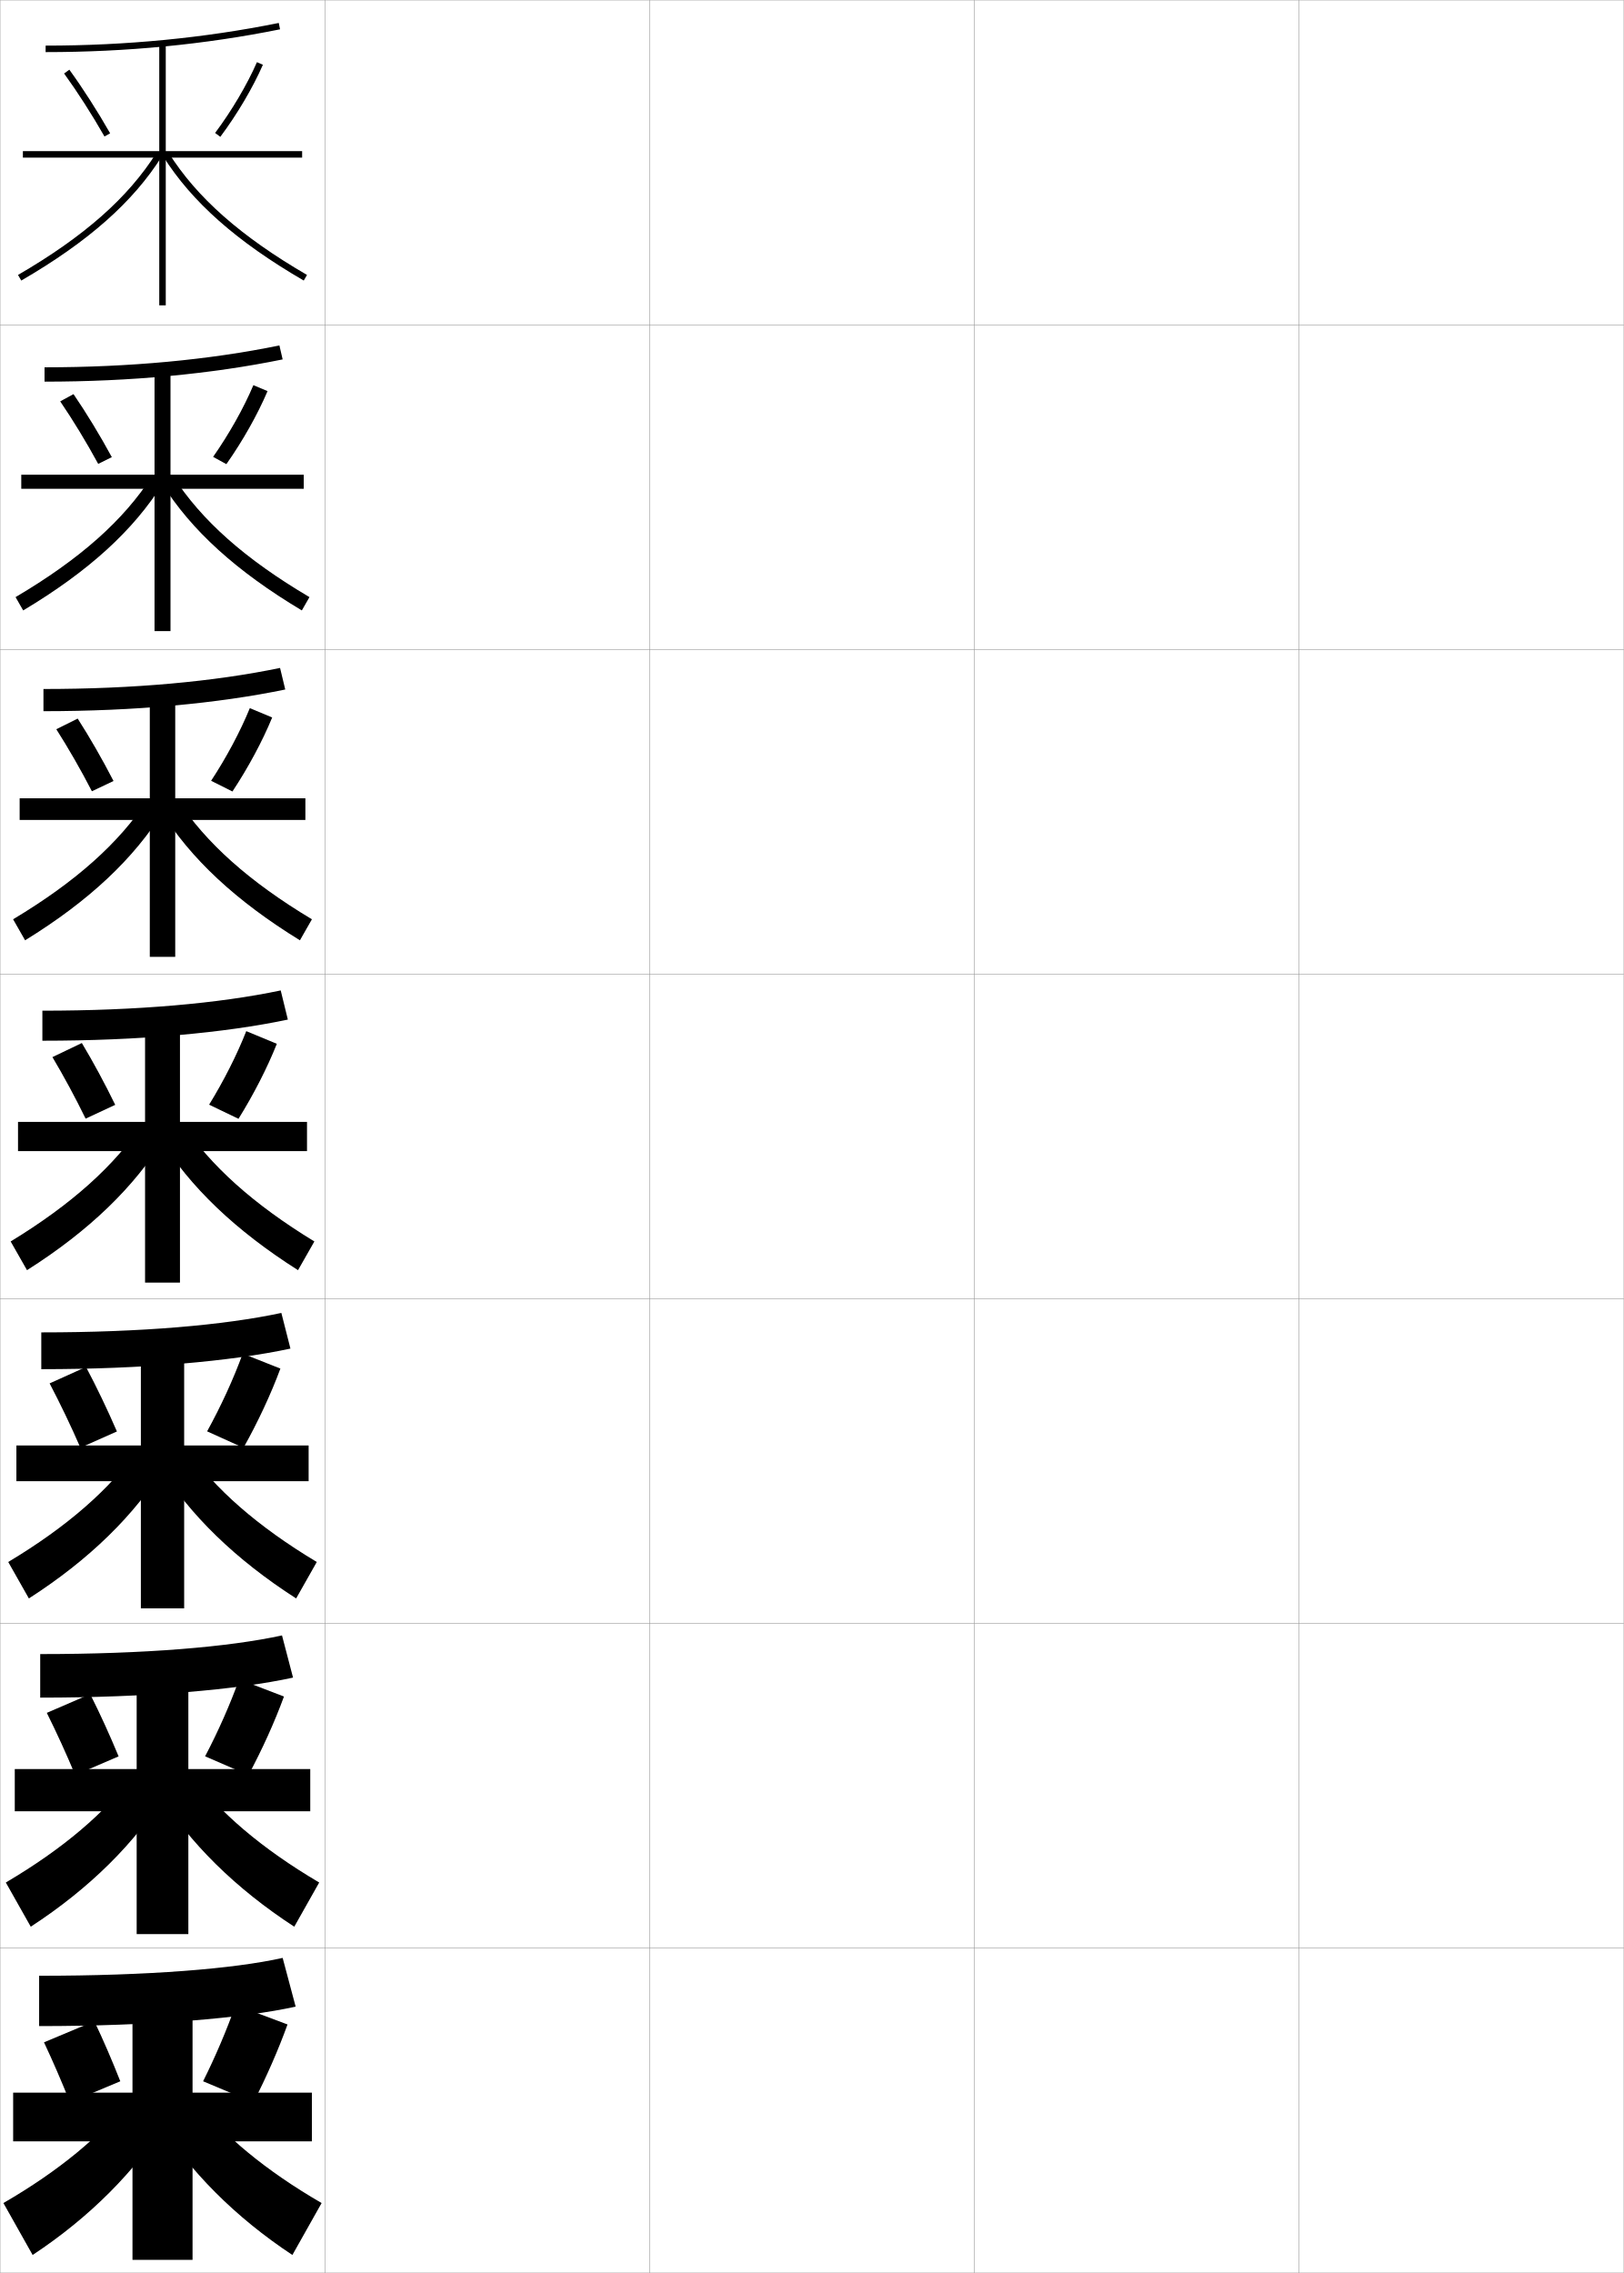
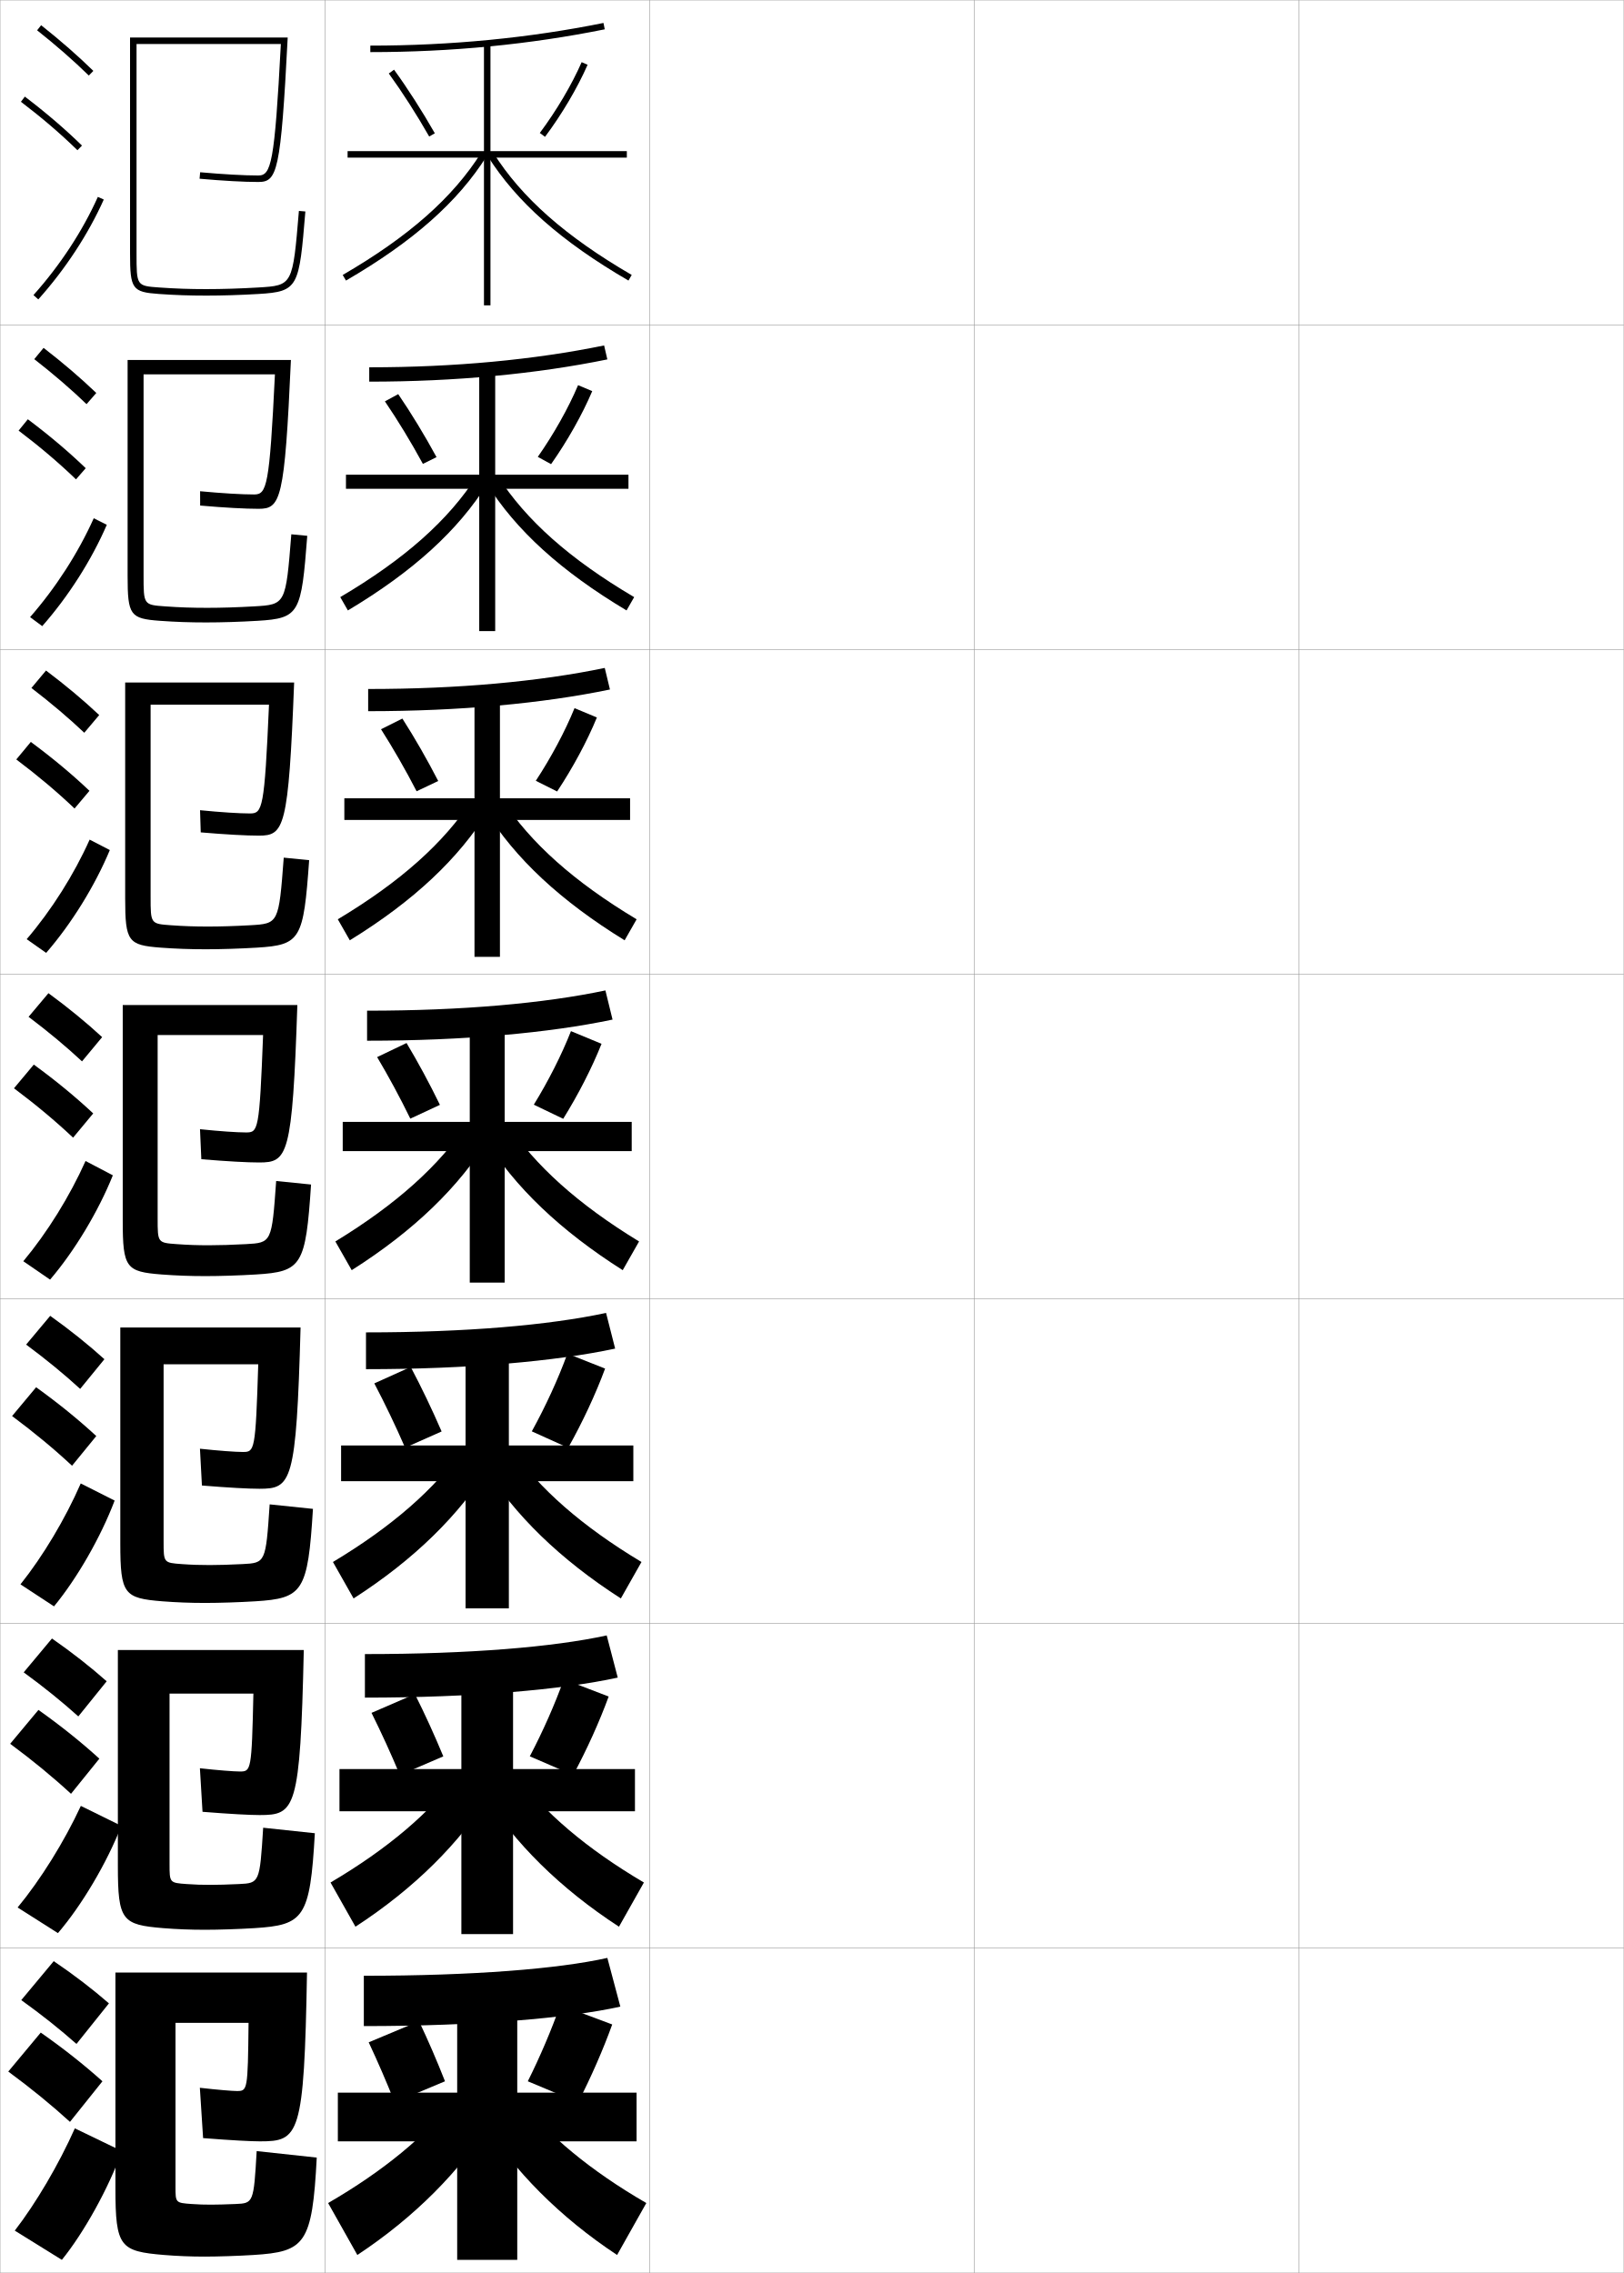
<svg xmlns="http://www.w3.org/2000/svg" width="500.1" height="700.1" viewBox="0 0 500.1 700.1" overflow="visible" enable-background="new 0 0 500.1 700.1" xml:space="preserve">
  <g id="glyphs">
    <g>
      <rect x="0.05" y="0.05" fill="none" stroke="#999999" stroke-width="0.1" width="100" height="100" />
      <rect x="0.05" y="100.05" fill="none" stroke="#999999" stroke-width="0.1" width="100" height="100" />
      <rect x="0.05" y="200.05" fill="none" stroke="#999999" stroke-width="0.1" width="100" height="100" />
      <rect x="0.05" y="300.05" fill="none" stroke="#999999" stroke-width="0.1" width="100" height="100" />
      <rect x="0.05" y="400.05" fill="none" stroke="#999999" stroke-width="0.1" width="100" height="100" />
      <rect x="0.05" y="500.05" fill="none" stroke="#999999" stroke-width="0.1" width="100" height="100" />
      <rect x="0.05" y="600.05" fill="none" stroke="#999999" stroke-width="0.1" width="100" height="100" />
      <rect x="100.05" y="0.05" fill="none" stroke="#999999" stroke-width="0.1" width="100" height="100" />
      <rect x="100.05" y="100.05" fill="none" stroke="#999999" stroke-width="0.1" width="100" height="100" />
      <rect x="100.05" y="200.05" fill="none" stroke="#999999" stroke-width="0.1" width="100" height="100" />
      <rect x="100.05" y="300.05" fill="none" stroke="#999999" stroke-width="0.1" width="100" height="100" />
      <rect x="100.05" y="400.05" fill="none" stroke="#999999" stroke-width="0.1" width="100" height="100" />
      <rect x="100.05" y="500.05" fill="none" stroke="#999999" stroke-width="0.1" width="100" height="100" />
      <rect x="100.05" y="600.05" fill="none" stroke="#999999" stroke-width="0.1" width="100" height="100" />
      <rect x="200.05" y="0.05" fill="none" stroke="#999999" stroke-width="0.1" width="100" height="100" />
      <rect x="200.05" y="100.05" fill="none" stroke="#999999" stroke-width="0.1" width="100" height="100" />
      <rect x="200.05" y="200.05" fill="none" stroke="#999999" stroke-width="0.1" width="100" height="100" />
      <rect x="200.05" y="300.05" fill="none" stroke="#999999" stroke-width="0.1" width="100" height="100" />
      <rect x="200.05" y="400.05" fill="none" stroke="#999999" stroke-width="0.1" width="100" height="100" />
      <rect x="200.05" y="500.05" fill="none" stroke="#999999" stroke-width="0.1" width="100" height="100" />
      <rect x="200.05" y="600.05" fill="none" stroke="#999999" stroke-width="0.1" width="100" height="100" />
      <rect x="300.05" y="0.05" fill="none" stroke="#999999" stroke-width="0.1" width="100" height="100" />
      <rect x="300.05" y="100.05" fill="none" stroke="#999999" stroke-width="0.1" width="100" height="100" />
      <rect x="300.05" y="200.05" fill="none" stroke="#999999" stroke-width="0.1" width="100" height="100" />
      <rect x="300.05" y="300.05" fill="none" stroke="#999999" stroke-width="0.1" width="100" height="100" />
      <rect x="300.05" y="400.05" fill="none" stroke="#999999" stroke-width="0.1" width="100" height="100" />
      <rect x="300.05" y="500.05" fill="none" stroke="#999999" stroke-width="0.1" width="100" height="100" />
      <rect x="300.05" y="600.05" fill="none" stroke="#999999" stroke-width="0.1" width="100" height="100" />
      <rect x="400.05" y="0.05" fill="none" stroke="#999999" stroke-width="0.1" width="100" height="100" />
      <rect x="400.05" y="100.05" fill="none" stroke="#999999" stroke-width="0.1" width="100" height="100" />
      <rect x="400.05" y="200.05" fill="none" stroke="#999999" stroke-width="0.1" width="100" height="100" />
      <rect x="400.05" y="300.05" fill="none" stroke="#999999" stroke-width="0.1" width="100" height="100" />
      <rect x="400.05" y="400.05" fill="none" stroke="#999999" stroke-width="0.1" width="100" height="100" />
      <rect x="400.05" y="500.05" fill="none" stroke="#999999" stroke-width="0.1" width="100" height="100" />
      <rect x="400.05" y="600.05" fill="none" stroke="#999999" stroke-width="0.1" width="100" height="100" />
    </g>
    <g>
      <g>
-         <path d="M29.05,622.55c2.822,5.914,5.531,12.228,8,18.5l-15.5,6.5       c-2.482-6.262-5.217-12.565-8-18.5L29.05,622.55z" />
-         <path d="M88.55,623.55l-16-6c-2.674,7.611-6.162,15.802-10,23.5l15.5,6.5       C82.081,639.688,85.743,631.322,88.55,623.55z" />
+         <path d="M129.05,622.55c2.822,5.914,5.531,12.228,8,18.5l-15.5,6.5       c-2.482-6.262-5.217-12.565-8-18.5L129.05,622.55z" />
+         <path d="M188.55,623.55l-16-6c-2.674,7.611-6.162,15.802-10,23.5l15.5,6.5       C182.081,639.688,185.743,631.322,188.55,623.55z" />
      </g>
      <g>
-         <path d="M27.768,521.794c3.051,6.045,6.051,12.64,8.761,19.182l-13.373,5.748       c-2.715-6.521-5.73-13.097-8.74-19.151L27.768,521.794z" />
-         <path d="M87.452,522.542l-13.805-5.301c-2.739,7.668-6.429,15.995-10.481,23.717       l13.35,5.783C80.745,538.863,84.593,530.367,87.452,522.542z" />
+         <path d="M127.768,521.794c3.051,6.045,6.051,12.64,8.761,19.182l-13.373,5.748       c-2.715-6.521-5.73-13.097-8.74-19.151L127.768,521.794z" />
+         <path d="M187.452,522.542l-13.805-5.301c-2.739,7.668-6.429,15.995-10.481,23.717       l13.35,5.783C180.745,538.863,184.593,530.367,187.452,522.542z" />
      </g>
      <g>
-         <path d="M15.28,426.095l11.206-5.058c3.278,6.178,6.57,13.053,9.521,19.863       l-11.246,4.998C21.813,439.115,18.517,432.27,15.28,426.095z" />
-         <path d="M86.355,421.533l-11.61-4.602c-2.804,7.727-6.695,16.189-10.961,23.936       l11.2,5.064C79.409,438.039,83.443,429.412,86.355,421.533z" />
+         <path d="M115.28,426.095l11.206-5.058c3.278,6.178,6.57,13.053,9.521,19.863       l-11.246,4.998C121.813,439.115,118.517,432.27,115.28,426.095z" />
+         <path d="M186.355,421.533l-11.61-4.602c-2.804,7.727-6.695,16.189-10.961,23.936       l11.2,5.064C179.409,438.039,183.443,429.412,186.355,421.533z" />
      </g>
    </g>
    <g>
      <g>
-         <path d="M19.74,22.637c4.146,5.718,8.564,12.61,12.44,19.408l1.738-0.99       c-3.912-6.86-8.372-13.817-12.56-19.592L19.74,22.637z" />
-         <path d="M66.248,40.952l1.604,1.195c5.212-6.983,9.991-15.074,13.114-22.196       l-1.832-0.803C76.069,26.138,71.373,34.085,66.248,40.952z" />
+         <path d="M119.74,22.637c4.146,5.718,8.564,12.61,12.44,19.408l1.738-0.99       c-3.912-6.86-8.372-13.817-12.56-19.592L119.74,22.637z" />
+         <path d="M166.248,40.952l1.604,1.195c5.212-6.983,9.991-15.074,13.114-22.196       l-1.832-0.803C176.069,26.138,171.373,34.085,166.248,40.952z" />
      </g>
      <g>
-         <path d="M22.641,121.394c3.96,5.797,8.128,12.647,11.8,19.409l-4.198,2.076       c-3.644-6.708-7.782-13.503-11.701-19.257L22.641,121.394z" />
-         <path d="M82.396,120.467l-4.36-1.836c-3,7.093-7.495,15.081-12.405,22.086       l4.086,2.246C74.732,135.834,79.326,127.698,82.396,120.467z" />
+         <path d="M122.641,121.394c3.96,5.797,8.128,12.647,11.8,19.409l-4.199,2.076       c-3.644-6.708-7.782-13.503-11.7-19.257L122.641,121.394z" />
+         <path d="M182.396,120.467l-4.36-1.836c-2.999,7.093-7.494,15.081-12.405,22.086       l4.086,2.246C174.733,135.834,179.326,127.698,182.396,120.467z" />
      </g>
      <g>
-         <path d="M23.922,221.326c3.733,5.82,7.609,12.563,11.04,19.227l-6.659,3.161       c-3.411-6.619-7.269-13.316-10.96-19.106L23.922,221.326z" />
-         <path d="M83.827,220.984l-6.888-2.869c-2.934,7.197-7.228,15.225-11.923,22.37       l6.568,3.297C76.403,236.505,80.81,228.323,83.827,220.984z" />
+         <path d="M123.922,221.326c3.733,5.82,7.609,12.563,11.04,19.227l-6.659,3.161       c-3.411-6.619-7.269-13.316-10.96-19.106L123.922,221.326z" />
+         <path d="M183.827,220.984l-6.888-2.869c-2.935,7.197-7.229,15.225-11.924,22.37       l6.568,3.297C176.403,236.505,180.81,228.323,183.827,220.984z" />
      </g>
      <g>
-         <path d="M25.204,321.257c3.506,5.844,7.09,12.479,10.28,19.045l-9.119,4.246       c-3.179-6.53-6.756-13.129-10.22-18.955L25.204,321.257z" />
-         <path d="M85.258,321.501l-9.416-3.902c-2.869,7.301-6.962,15.369-11.442,22.652       l9.051,4.348C78.072,337.176,82.293,328.948,85.258,321.501z" />
+         <path d="M125.204,321.257c3.506,5.844,7.09,12.479,10.28,19.045l-9.119,4.246       c-3.179-6.53-6.756-13.129-10.22-18.955L125.204,321.257z" />
+         <path d="M185.258,321.501l-9.416-3.902c-2.869,7.301-6.962,15.369-11.442,22.652       l9.051,4.348C178.072,337.176,182.293,328.948,185.258,321.501z" />
      </g>
    </g>
    <g>
      <g>
-         <path d="M14.05,14.05v2c24.909,0,49.2-2.361,72.198-7.02l-0.396-1.961       C62.983,11.701,38.826,14.05,14.05,14.05z" />
-         <polygon points="93.05,46.55 51.05,46.55 51.05,13.55 49.05,13.55        49.05,46.55 7.05,46.55 7.05,48.55 49.05,48.55 49.05,94.05        51.05,94.05 51.05,48.55 93.05,48.55 " />
-         <path d="M5.547,84.686l1.006,1.729c20.673-12.021,34.445-24.202,43.343-38.331       l-1.691-1.066C39.484,60.862,25.93,72.832,5.547,84.686z" />
-         <path d="M50.204,48.083c8.897,14.129,22.67,26.31,43.343,38.331l1.006-1.729       c-20.383-11.854-33.938-23.823-42.657-37.669L50.204,48.083z" />
+         <path d="M114.05,14.05v2c24.909,0,49.2-2.361,72.198-7.02l-0.396-1.961       C162.983,11.701,138.826,14.05,114.05,14.05z" />
+         <polygon points="193.05,46.55 151.05,46.55 151.05,13.55 149.05,13.55        149.05,46.55 107.05,46.55 107.05,48.55 149.05,48.55 149.05,94.05        151.05,94.05 151.05,48.55 193.05,48.55 " />
+         <path d="M105.547,84.686l1.006,1.729c20.673-12.021,34.445-24.202,43.343-38.331       l-1.691-1.066C139.484,60.862,125.93,72.832,105.547,84.686z" />
+         <path d="M150.204,48.083c8.897,14.129,22.67,26.31,43.343,38.331l1.006-1.729       c-20.383-11.854-33.938-23.823-42.657-37.669L150.204,48.083z" />
      </g>
      <g>
-         <path d="M13.716,113.133v4.417c26.521,0,51.514-2.375,73.332-6.85l-0.998-4.301       C64.474,110.822,39.988,113.133,13.716,113.133z" />
-         <polygon points="52.508,114.299 47.591,114.299 47.591,146.216 6.55,146.216        6.55,150.55 47.591,150.55 47.591,194.383 52.508,194.383 52.508,150.55        93.549,150.55 93.549,146.216 52.508,146.216 " />
-         <path d="M4.792,183.916l2.349,4.101c20.167-12.062,33.996-24.683,43.034-39.167       l-3.333-2.239C38.09,160.242,24.656,172.188,4.792,183.916z" />
-         <path d="M95.307,183.916l-2.349,4.101c-20.167-12.062-34.08-24.683-43.117-39.167       l3.417-2.239C62.009,160.242,75.443,172.188,95.307,183.916z" />
+         <path d="M113.716,113.133v4.417c26.522,0,51.514-2.375,73.333-6.85l-0.998-4.301       C164.474,110.822,139.988,113.133,113.716,113.133z" />
+         <polygon points="152.508,114.299 147.591,114.299 147.591,146.216 106.549,146.216        106.549,150.55 147.591,150.55 147.591,194.383 152.508,194.383 152.508,150.55        193.55,150.55 193.55,146.216 152.508,146.216 " />
+         <path d="M104.792,183.916l2.349,4.101c20.167-12.062,33.997-24.683,43.034-39.167       l-3.334-2.239C138.09,160.242,124.656,172.188,104.792,183.916z" />
+         <path d="M195.308,183.916l-2.35,4.101c-20.167-12.062-34.08-24.683-43.117-39.167       l3.417-2.239C162.009,160.242,175.442,172.188,195.308,183.916z" />
      </g>
      <g>
-         <path d="M13.383,212.217v6.833c28.134,0,53.827-2.39,74.466-6.68l-1.599-6.641       C65.965,209.943,41.151,212.217,13.383,212.217z" />
-         <polygon points="53.966,215.05 46.133,215.05 46.133,245.883 6.05,245.883        6.05,252.55 46.133,252.55 46.133,294.716 53.966,294.716 53.966,252.55        94.05,252.55 94.05,245.883 53.966,245.883 " />
-         <path d="M4.037,283.147l3.692,6.472c19.662-12.102,33.548-25.163,42.725-40.002       l-4.975-3.411C36.696,259.621,23.383,271.544,4.037,283.147z" />
-         <path d="M96.062,283.147l-3.692,6.472c-19.662-12.102-33.714-25.163-42.892-40.002       l5.142-3.411C63.404,259.621,76.716,271.544,96.062,283.147z" />
+         <path d="M113.383,212.217v6.833c28.134,0,53.827-2.39,74.466-6.68l-1.598-6.641       C165.964,209.943,141.151,212.217,113.383,212.217z" />
+         <polygon points="153.967,215.05 146.133,215.05 146.133,245.883 106.05,245.883        106.05,252.55 146.133,252.55 146.133,294.716 153.967,294.716 153.967,252.55        194.05,252.55 194.05,245.883 153.967,245.883 " />
+         <path d="M104.037,283.147l3.692,6.472c19.662-12.102,33.548-25.163,42.725-40.002       l-4.975-3.411C136.696,259.621,123.383,271.544,104.037,283.147z" />
+         <path d="M196.062,283.147l-3.692,6.472c-19.662-12.102-33.714-25.163-42.892-40.002       l5.142-3.411C163.404,259.621,176.716,271.544,196.062,283.147z" />
      </g>
      <g>
-         <path d="M13.05,311.3v9.25c29.746,0,56.141-2.404,75.6-6.51l-2.199-8.98       C67.455,309.063,42.313,311.3,13.05,311.3z" />
-         <polygon points="55.425,315.8 44.675,315.8 44.675,345.55 5.55,345.55        5.55,354.55 44.675,354.55 44.675,395.05 55.425,395.05 55.425,354.55        94.55,354.55 94.55,345.55 55.425,345.55 " />
-         <path d="M3.282,382.378l5.035,8.844c19.156-12.143,33.099-25.644,42.416-40.838       l-6.617-4.584C35.302,359.001,22.11,370.9,3.282,382.378z" />
-         <path d="M96.817,382.378l-5.035,8.844c-19.156-12.143-33.349-25.644-42.666-40.838       l6.867-4.584C64.798,359.001,77.989,370.9,96.817,382.378z" />
+         <path d="M113.05,311.3v9.25c29.746,0,56.141-2.404,75.6-6.51l-2.199-8.98       C167.455,309.063,142.313,311.3,113.05,311.3z" />
+         <polygon points="155.425,315.8 144.675,315.8 144.675,345.55 105.55,345.55        105.55,354.55 144.675,354.55 144.675,395.05 155.425,395.05 155.425,354.55        194.55,354.55 194.55,345.55 155.425,345.55 " />
+         <path d="M103.282,382.378l5.035,8.844c19.156-12.143,33.099-25.644,42.416-40.838       l-6.617-4.584C135.302,359.001,122.11,370.9,103.282,382.378z" />
+         <path d="M196.817,382.378l-5.035,8.844c-19.156-12.143-33.349-25.644-42.666-40.838       l6.867-4.584C164.798,359.001,177.989,370.9,196.817,382.378z" />
      </g>
      <g>
-         <path d="M12.716,410.383v11.333c31.358,0,58.454-2.418,76.733-6.34l-2.799-10.986       C68.945,408.185,43.476,410.383,12.716,410.383z" />
-         <polygon points="43.383,445.217 5.05,445.217 5.05,456.217 43.383,456.217        43.383,495.383 56.716,495.383 56.716,456.217 95.049,456.217 95.049,445.217        56.716,445.217 56.716,416.55 43.383,416.55 " />
-         <path d="M2.538,481.102l6.356,11.229c18.651-11.98,32.652-25.733,42.11-41.059       l-8.244-5.223C33.916,458.607,20.847,470.114,2.538,481.102z" />
-         <path d="M97.561,481.102l-6.356,11.229c-18.651-11.98-32.819-25.733-42.278-41.059       l8.412-5.223C66.183,458.607,79.252,470.114,97.561,481.102z" />
+         <path d="M112.716,410.383v11.333c31.358,0,58.455-2.418,76.733-6.34l-2.799-10.986       C168.945,408.185,143.476,410.383,112.716,410.383z" />
+         <polygon points="143.383,445.217 105.049,445.217 105.049,456.217 143.383,456.217        143.383,495.383 156.716,495.383 156.716,456.217 195.05,456.217 195.05,445.217        156.716,445.217 156.716,416.55 143.383,416.55 " />
+         <path d="M102.538,481.102l6.357,11.229c18.651-11.98,32.652-25.733,42.111-41.059       l-8.245-5.223C133.916,458.607,120.848,470.114,102.538,481.102z" />
+         <path d="M197.562,481.102l-6.357,11.229c-18.652-11.98-32.819-25.733-42.277-41.059       l8.412-5.223C166.183,458.607,179.251,470.114,197.562,481.102z" />
      </g>
      <g>
-         <path d="M12.383,509.467v13.416c32.971,0,60.768-2.432,77.866-6.17l-3.399-12.993       C70.436,507.305,44.638,509.467,12.383,509.467z" />
-         <polygon points="42.091,544.883 4.55,544.883 4.55,557.883 42.091,557.883        42.091,595.717 58.008,595.717 58.008,557.883 95.55,557.883 95.55,544.883        58.008,544.883 58.008,517.3 42.091,517.3 " />
-         <path d="M1.794,579.826l7.678,13.614c18.146-11.817,32.206-25.822,41.806-41.279       l-9.873-5.861C32.531,558.214,19.585,569.328,1.794,579.826z" />
-         <path d="M98.306,579.826l-7.678,13.614c-18.146-11.817-32.289-25.822-41.889-41.279       l9.956-5.861C67.569,558.214,80.515,569.328,98.306,579.826z" />
+         <path d="M112.383,509.467v13.416c32.971,0,60.768-2.432,77.867-6.17l-3.4-12.993       C170.436,507.305,144.639,509.467,112.383,509.467z" />
+         <polygon points="142.092,544.883 104.55,544.883 104.55,557.883 142.092,557.883        142.092,595.717 158.008,595.717 158.008,557.883 195.55,557.883 195.55,544.883        158.008,544.883 158.008,517.3 142.092,517.3 " />
+         <path d="M101.794,579.826l7.679,13.614c18.146-11.817,32.205-25.822,41.805-41.279       l-9.873-5.861C132.531,558.214,119.585,569.328,101.794,579.826z" />
+         <path d="M198.306,579.826l-7.678,13.614c-18.146-11.817-32.289-25.822-41.889-41.279       l9.956-5.861C167.569,558.214,180.515,569.328,198.306,579.826z" />
      </g>
      <g>
-         <path d="M12.05,608.55v15.5c34.583,0,63.082-2.446,79-6l-4-15       C71.927,606.426,45.801,608.55,12.05,608.55z" />
-         <polygon points="40.8,644.55 4.05,644.55 4.05,659.55 40.8,659.55        40.8,696.05 59.3,696.05 59.3,659.55 96.05,659.55 96.05,644.55        59.3,644.55 59.3,618.05 40.8,618.05 " />
-         <path d="M40.05,646.55c-8.904,11.271-21.728,21.992-39,32l9,16       c17.642-11.655,31.759-25.911,41.5-41.5L40.05,646.55z" />
-         <path d="M60.05,646.55c8.904,11.271,21.728,21.992,39,32l-9,16       c-17.642-11.655-31.759-25.911-41.5-41.5L60.05,646.55z" />
+         <path d="M112.05,608.55v15.5c34.583,0,63.082-2.446,79-6l-4-15       C171.927,606.426,145.801,608.55,112.05,608.55z" />
+         <polygon points="140.8,644.55 104.05,644.55 104.05,659.55 140.8,659.55        140.8,696.05 159.3,696.05 159.3,659.55 196.05,659.55 196.05,644.55        159.3,644.55 159.3,618.05 140.8,618.05 " />
+         <path d="M140.05,646.55c-8.904,11.271-21.728,21.992-39,32l9,16       c17.642-11.655,31.759-25.911,41.5-41.5L140.05,646.55z" />
+         <path d="M160.05,646.55c8.904,11.271,21.728,21.992,39,32l-9,16       c-17.642-11.655-31.759-25.911-41.5-41.5L160.05,646.55z" />
      </g>
+     </g>
+     <g>
+       <path d="M6.55,616.05c6.32,4.532,11.996,9.057,17,13.5l10-12.5      c-4.965-4.321-10.732-8.76-17-13L6.55,616.05z" />
+       <path d="M21.55,653.55l10-12.5c-5.549-4.986-11.995-10.107-19-15l-10,12      C9.614,643.254,15.958,648.448,21.55,653.55z" />
+       <path d="M37.55,662.55c-4.154,11.567-11.746,25.166-18.5,33.5l-14.5-9      c6.537-8.472,13.557-20.4,18.5-31.5L37.55,662.55z" />
+     </g>
+     <g>
+       <path d="M7.299,515.097c6.25,4.557,11.873,9.108,16.82,13.572l8.733-10.821      c-4.923-4.371-10.63-8.858-16.846-13.179L7.299,515.097z" />
+       <path d="M21.869,552.502l8.733-10.821c-5.504-5.014-11.835-10.104-18.766-15.014      l-8.702,10.433C10.104,542.26,16.339,547.401,21.869,552.502z" />
+       <path d="M37.369,562.368c-4.438,11.432-12.226,24.536-19.528,33.042l-12.416-7.889      c7.093-8.595,14.365-20.278,19.472-31.29L37.369,562.368z" />
+     </g>
+     <g>
+       <path d="M8.048,414.144c6.181,4.581,11.75,9.159,16.641,13.645l7.466-9.144      c-4.881-4.419-10.529-8.956-16.693-13.356L8.048,414.144z" />
+       <path d="M22.189,451.455l7.466-9.144c-5.459-5.041-11.675-10.1-18.531-15.027      l-7.403,8.864C10.595,441.267,16.722,446.355,22.189,451.455z" />
+       <path d="M35.306,462.187c-4.291,11.296-11.529,23.907-18.674,32.585l-10.331-6.777      c6.959-8.719,13.787-20.158,18.565-31.081L35.306,462.187z" />
+     </g>
+     <g>
+       <g>
+         <path d="M11.429,9.333c5.9,4.677,11.257,9.363,15.922,13.932l1.398-1.43       c-4.714-4.616-10.123-9.35-16.078-14.068L11.429,9.333z" />
+         <path d="M6.444,31.345c6.493,4.947,12.188,9.828,17.407,14.921l1.396-1.432       c-5.278-5.149-11.033-10.083-17.593-15.079L6.444,31.345z" />
+         <path d="M10.304,90.884l1.492,1.332c8.365-9.366,15.339-20.002,20.166-30.757       l-1.824-0.818C25.394,71.21,18.534,81.669,10.304,90.884z" />
+       </g>
+       <g>
+         <path d="M10.551,110.619c5.97,4.653,11.38,9.312,16.102,13.86l2.999-3.441       c-4.756-4.567-10.224-9.251-16.231-13.891L10.551,110.619z" />
+         <path d="M23.404,147.646l2.997-3.443c-5.323-5.122-11.194-10.087-17.828-15.066       l-2.842,3.492C12.319,137.619,18.122,142.552,23.404,147.646z" />
+         <path d="M32.893,161.641c-4.715,10.89-11.792,22.02-19.888,31.214l-3.744-2.776       c7.949-9.091,14.834-19.795,19.612-30.453L32.893,161.641z" />
+       </g>
+       <g>
+         <path d="M9.675,211.905c6.041,4.629,11.504,9.262,16.281,13.788l4.599-5.453       c-4.798-4.518-10.326-9.153-16.386-13.713L9.675,211.905z" />
+         <path d="M22.957,249.027l4.598-5.454c-5.369-5.095-11.354-10.091-18.062-15.054       l-4.474,5.395C11.703,238.946,17.613,243.931,22.957,249.027z" />
+         <path d="M33.825,261.823c-4.604,11.025-11.783,22.648-19.611,31.671l-5.995-4.221       c7.666-8.967,14.579-19.916,19.389-30.663L33.825,261.823z" />
+       </g>
+       <g>
+         <path d="M8.798,313.19c6.11,4.605,11.627,9.211,16.461,13.717l6.199-7.465       c-4.84-4.469-10.428-9.055-16.539-13.535L8.798,313.19z" />
+         <path d="M22.509,350.407l6.199-7.465c-5.414-5.068-11.515-10.096-18.297-15.041       l-6.105,7.297C11.085,340.272,17.104,345.31,22.509,350.407z" />
+         <path d="M34.756,362.005c-4.491,11.16-11.773,23.277-19.333,32.128l-8.246-5.666       C14.561,379.624,21.5,368.43,26.344,357.595L34.756,362.005z" />
+       </g>
+     </g>
+     <g>
+       <path d="M72.92,644.05c-1.341,0-6.02-0.385-11.37-1l1,15.5      c8.963,0.7,14.779,1,17.5,1c12.06,0,13.622-1.539,14.5-52h-59v66.5      c0,18.058,1.431,19.365,15,20.5c3.937,0.327,8.198,0.5,12.5,0.5      c4.039,0,10.456-0.213,15-0.5c15.854-0.998,18.122-3.296,19.5-30l-18.5-2      c-0.909,15.95-1.03,16.067-6.5,16.3c-3.122,0.132-5.856,0.2-7.5,0.2      c-2.183,0-3.841-0.045-6-0.2c-4.984-0.357-5-0.371-5-5.3v-50.5h22.5      C76.329,643.943,76.217,644.05,72.92,644.05z" />
+       <path d="M73.858,545.633c-1.813,0-6.709-0.38-12.293-0.999l0.804,13.415      c8.675,0.691,14.593,1.001,17.598,1.001c10.963,0,12.498-1.627,13.592-50.834      H36.3v66.501c0,16.878,1.303,18.123,13.988,19.166      c4.115,0.331,8.393,0.5,12.845,0.5c4.189,0,10.461-0.206,15.176-0.5      c15.275-0.954,17.185-3.102,18.656-29.236l-15.915-1.694      c-1.053,16.951-1.16,17.049-7.426,17.348c-3.485,0.164-6.646,0.25-8.803,0.25      c-2.646,0-4.72-0.062-7.314-0.25c-5.278-0.381-5.292-0.393-5.292-6.167v-52.5h25.824      C77.517,545.432,77.312,545.633,73.858,545.633z" />
+       <path d="M74.797,447.217c-2.286,0-7.4-0.375-13.217-0.999l0.607,11.331      c8.387,0.683,14.407,1.001,17.697,1.001c9.868,0,11.374-1.714,12.685-49.667      H37.05v66.5c0,15.699,1.176,16.883,12.977,17.833      c4.294,0.335,8.588,0.501,13.19,0.501c4.339,0,10.467-0.2,15.353-0.501      c14.696-0.91,16.247-2.906,17.812-28.472l-13.331-1.389      C81.855,481.308,81.762,481.384,74.7,481.75      c-3.848,0.197-7.435,0.3-10.105,0.3c-3.108,0-5.598-0.079-8.628-0.3      c-5.572-0.403-5.583-0.413-5.583-7.033v-54.5h29.148      C78.706,446.92,78.408,447.217,74.797,447.217z" />
+       <path d="M75.735,348.8c-2.759,0-8.091-0.369-14.141-0.998l0.41,9.246      c8.1,0.674,14.221,1.002,17.795,1.002c8.772,0,10.249-1.802,11.777-48.5H37.8      v66.5c0,14.52,1.049,15.641,11.965,16.499c4.474,0.339,8.783,0.501,13.535,0.501      c4.488,0,10.473-0.193,15.529-0.501c14.117-0.866,15.31-2.712,16.969-27.708      l-10.746-1.082c-1.34,18.952-1.418,19.009-9.277,19.441      c-4.211,0.229-8.224,0.35-11.408,0.35c-3.57,0-6.477-0.097-9.942-0.35      c-5.866-0.426-5.874-0.434-5.874-7.9v-56.5h32.473      C79.894,348.408,79.504,348.8,75.735,348.8z" />
+       <path d="M77.006,250.549c-3.296,0-8.971-0.364-15.397-0.998l0.214,6.828      c7.812,0.665,14.034,1.003,17.893,1.003c7.792,0,9.14-2.209,10.87-47.167      H38.55v66.5c0,13.341,0.922,14.4,10.953,15.166      c4.652,0.343,8.978,0.501,13.88,0.501c4.638,0,10.479-0.187,15.706-0.501      c13.539-0.823,14.372-2.518,16.125-26.944l-7.828-0.776      c-1.531,20.286-1.583,20.323-10.373,20.823      c-4.65,0.261-9.163,0.399-12.919,0.399c-4.098,0-7.474-0.114-11.438-0.399      c-6.268-0.449-6.273-0.455-6.273-8.768v-59.167h36.463      C81.452,249.103,80.83,250.549,77.006,250.549z" />
+       <path d="M78.278,152.3c-3.833,0-9.852-0.359-16.654-0.997l0.019,4.41      c7.523,0.656,13.847,1.003,17.991,1.003c6.812,0,8.031-2.615,9.961-45.833H39.3      v66.5c0,12.161,0.795,13.158,9.941,13.832c4.832,0.348,9.173,0.501,14.226,0.501      c4.788,0,10.484-0.18,15.882-0.501c12.959-0.779,13.435-2.323,15.281-26.179      l-4.91-0.472c-1.723,21.619-1.749,21.638-11.468,22.204      c-5.089,0.294-10.102,0.448-14.43,0.448c-4.625,0-8.472-0.131-12.934-0.448      c-6.669-0.473-6.672-0.476-6.672-9.635v-61.833h40.455      C83.01,149.799,82.157,152.3,78.278,152.3z" />
+       <path d="M92.054,64.967c-1.914,22.952-1.914,22.952-12.563,23.585      c-5.528,0.326-11.041,0.498-15.94,0.498c-5.152,0-9.469-0.148-14.43-0.498      c-7.07-0.496-7.07-0.496-7.07-10.502v-64.5h44.445      c-1.927,36.944-3.012,40.5-6.945,40.5c-4.371,0-10.732-0.354-17.911-0.996      l-0.178,1.992c7.235,0.647,13.66,1.004,18.089,1.004      c5.831,0,6.923-3.022,9.054-44.5H40.05v66.5c0,10.982,0.668,11.917,8.93,12.498      c5.011,0.352,9.368,0.502,14.57,0.502c4.938,0,10.49-0.174,16.059-0.502      c12.381-0.735,12.497-2.129,14.438-25.415L92.054,64.967z" />
    </g>
  </g>
</svg>
